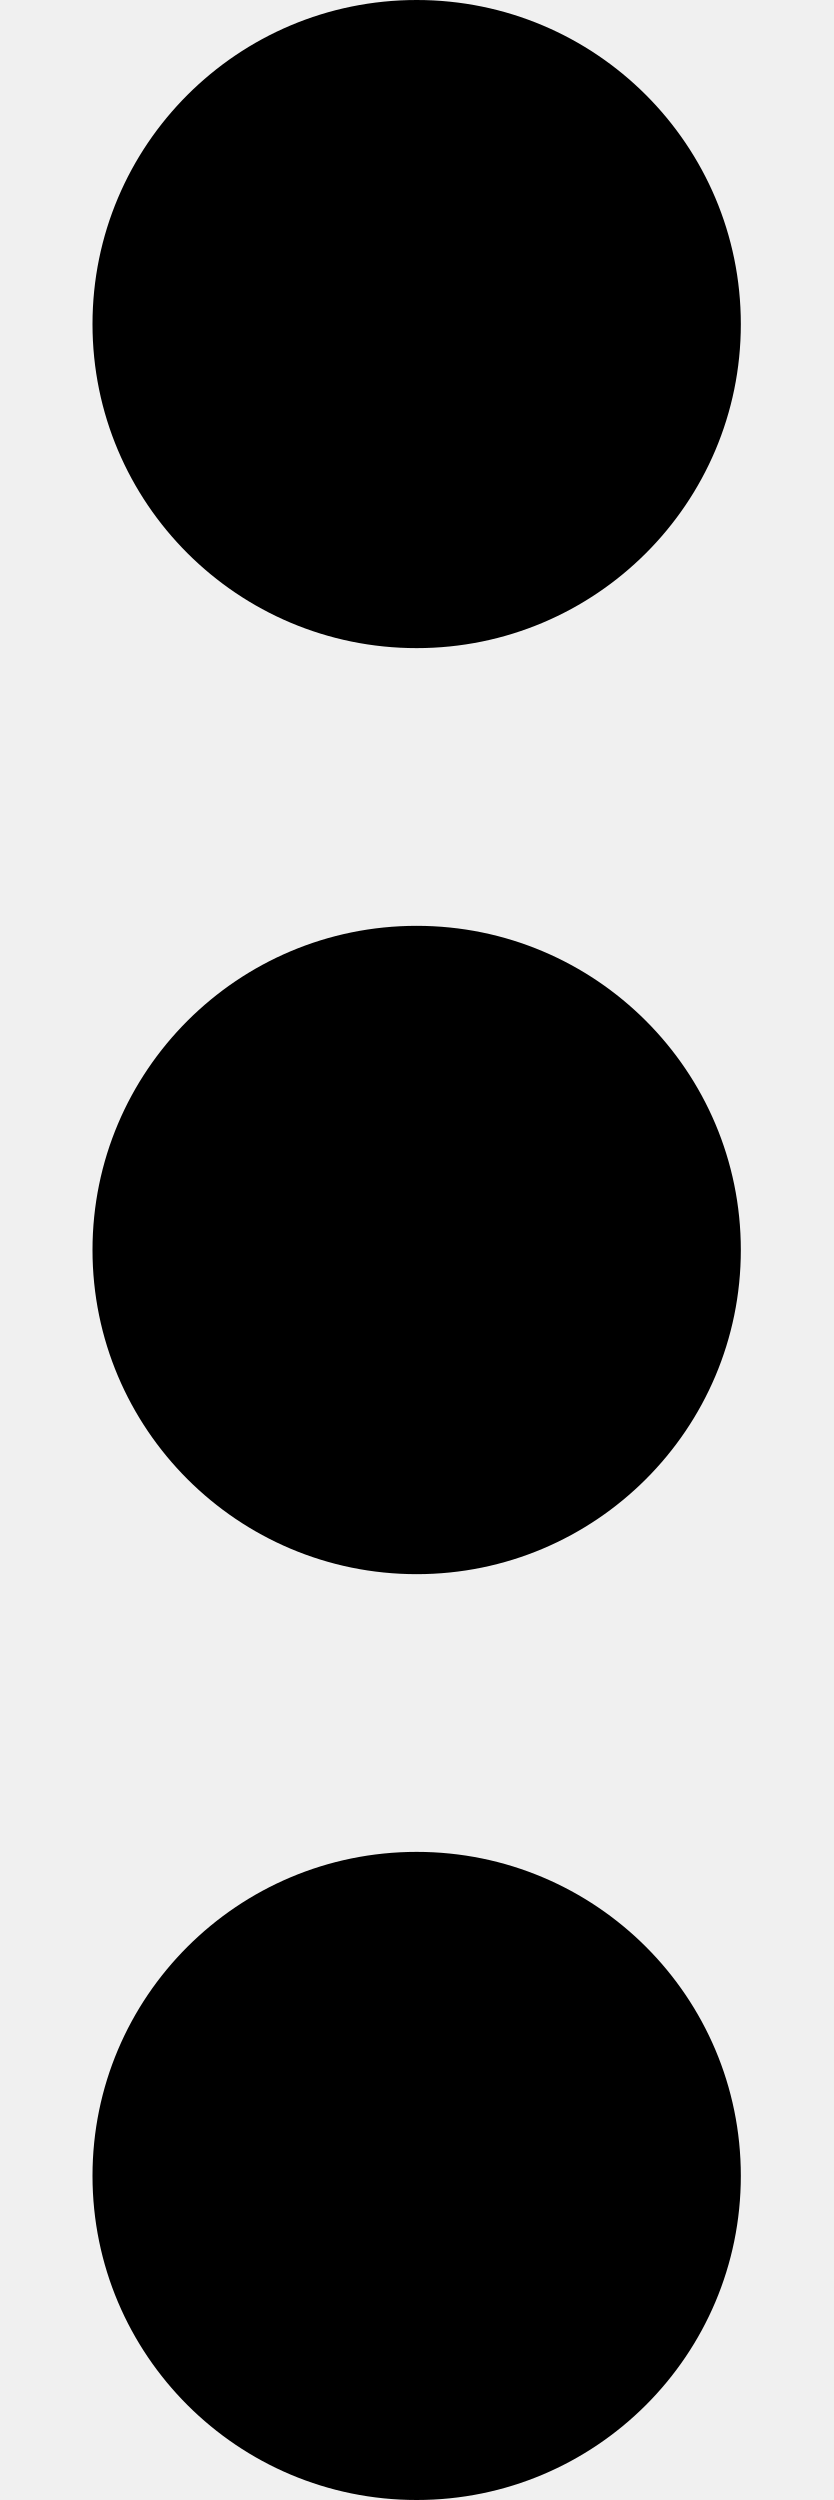
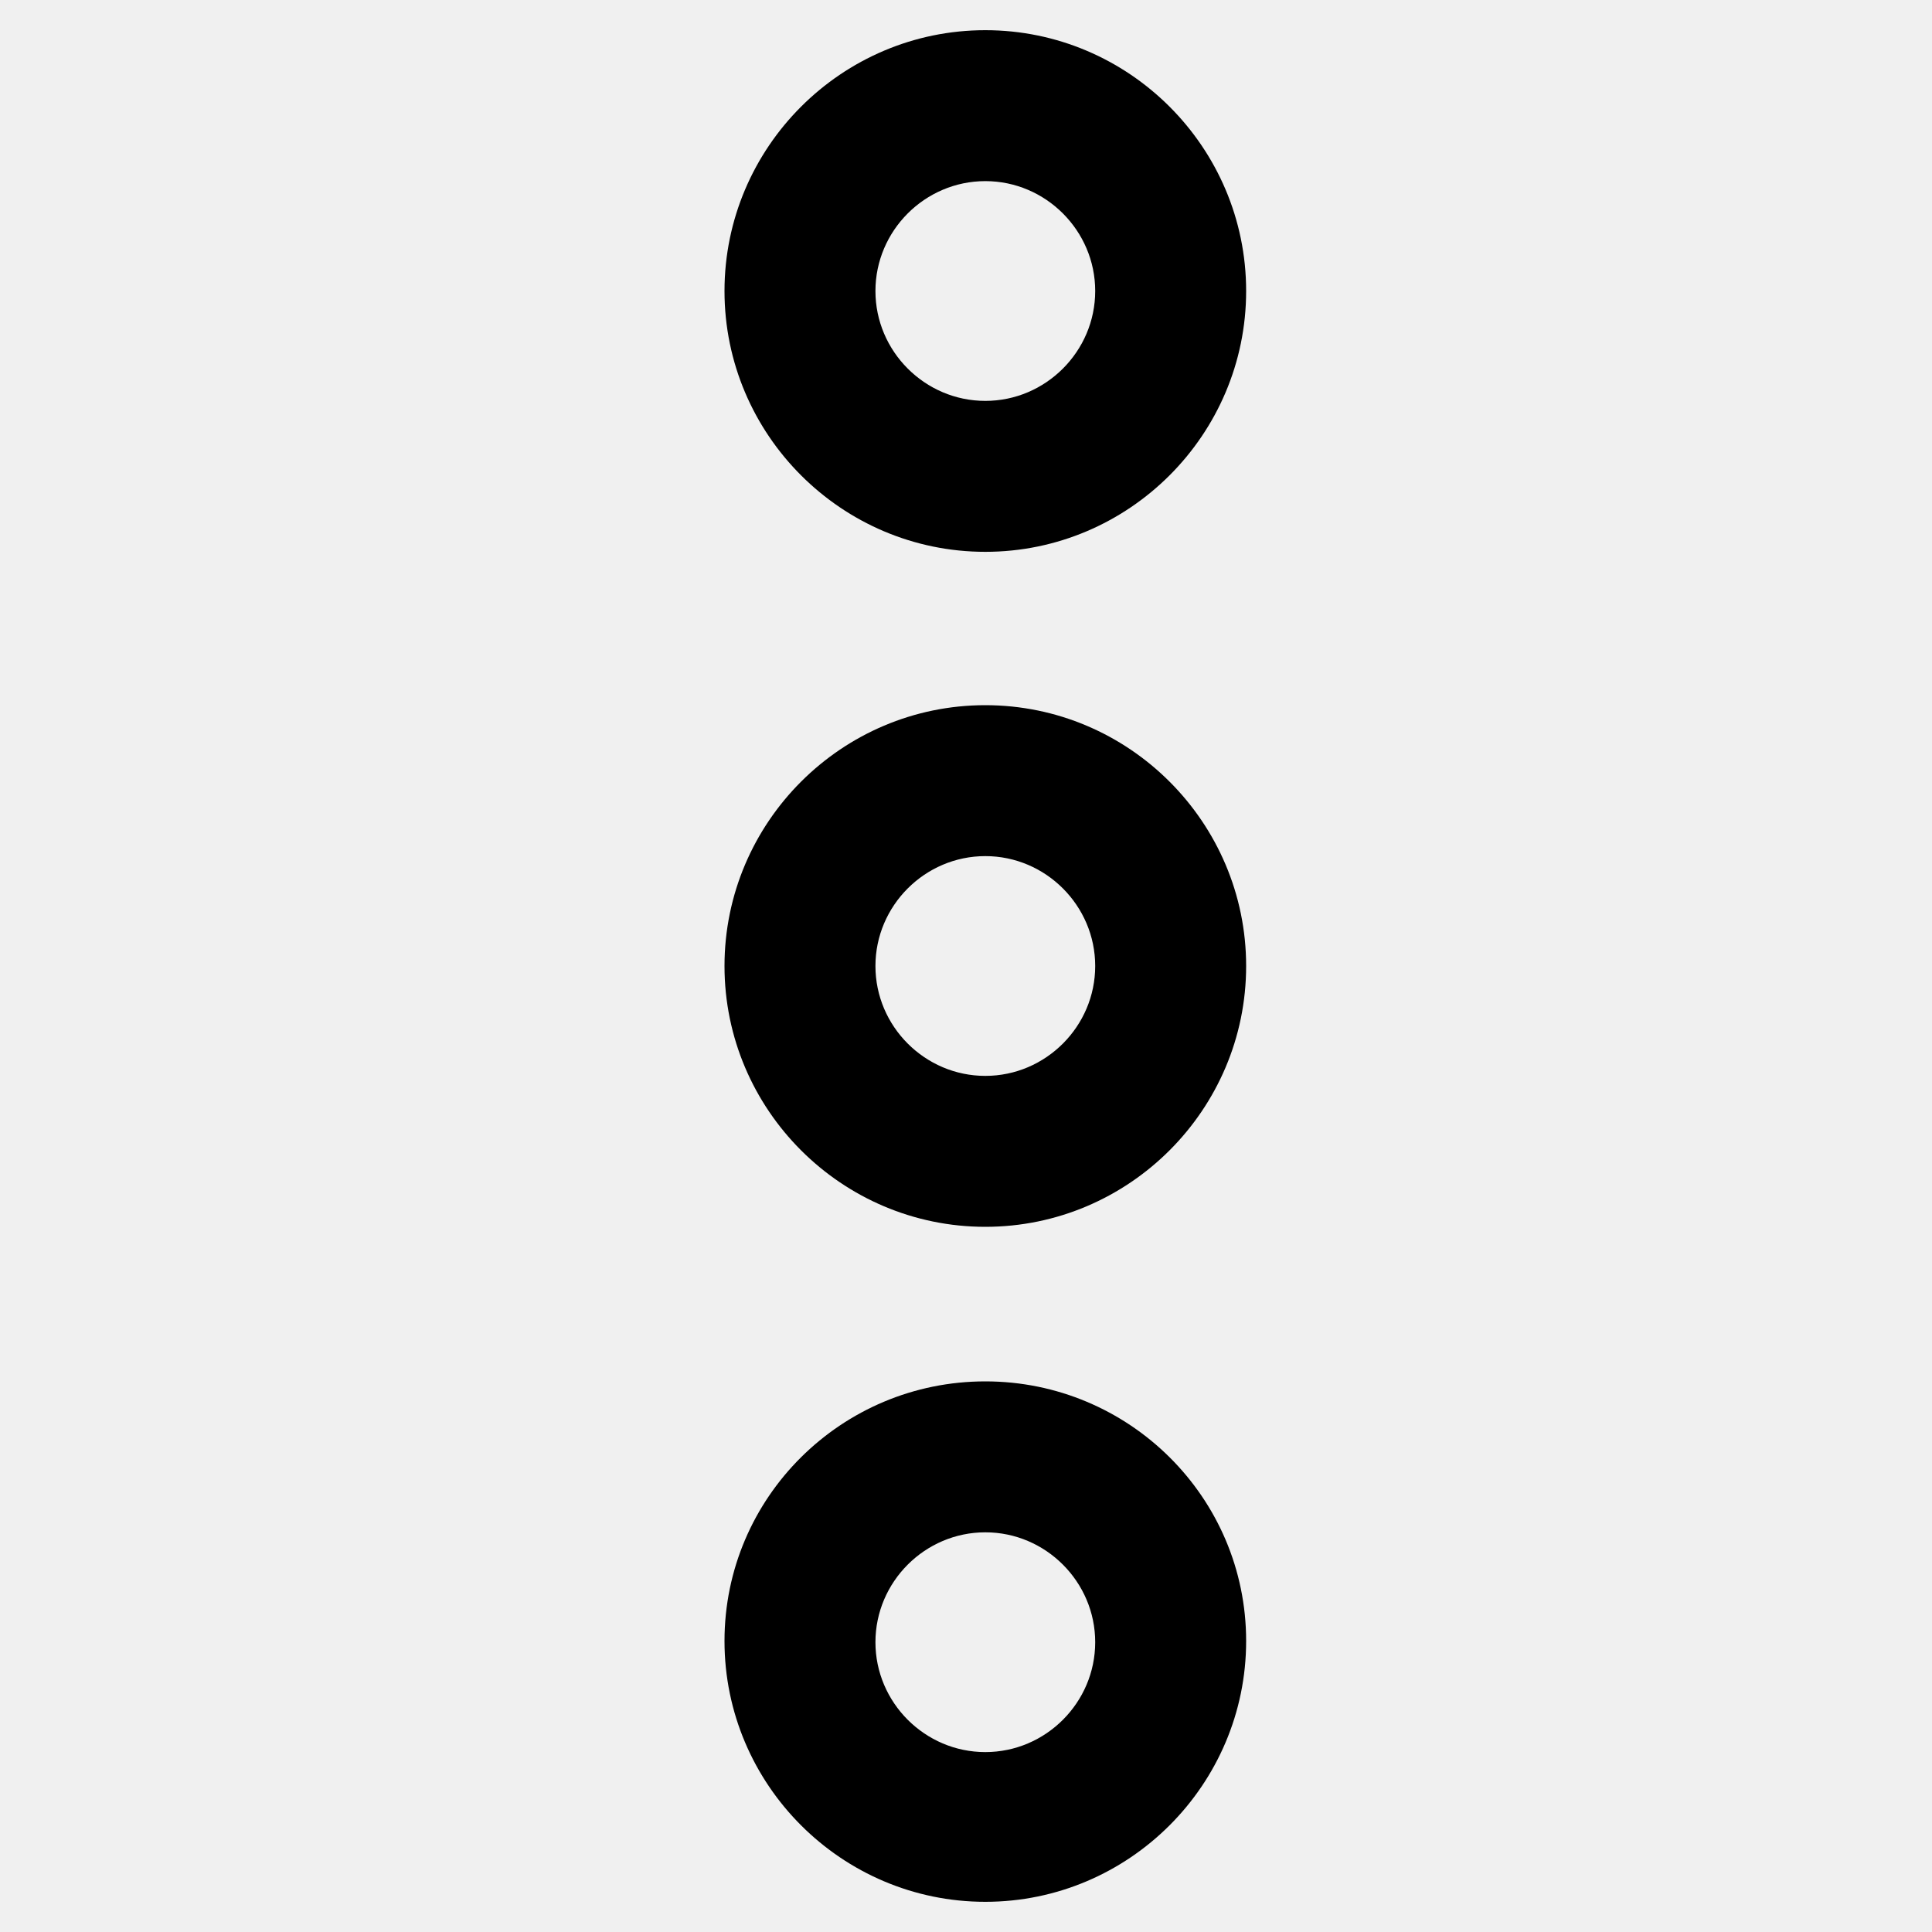
- <svg xmlns="http://www.w3.org/2000/svg" viewBox="0 0 4 12">
-   <path d="M2,3.111 C1.141,3.111 0.444,2.415 0.444,1.556 C0.444,0.696 1.141,0 2,0 C2.859,0 3.556,0.696 3.556,1.556 C3.556,2.415 2.859,3.111 2,3.111 Z M2,12 C1.141,12 0.444,11.304 0.444,10.444 C0.444,9.585 1.141,8.889 2,8.889 C2.859,8.889 3.556,9.585 3.556,10.444 C3.556,11.304 2.859,12 2,12 Z M2,7.556 C1.141,7.556 0.444,6.859 0.444,6 C0.444,5.141 1.141,4.444 2,4.444 C2.859,4.444 3.556,5.141 3.556,6 C3.556,6.859 2.859,7.556 2,7.556 Z" />
+ <svg xmlns="http://www.w3.org/2000/svg" viewBox="0 0 16 16" fill="none">
+   <mask id="mask0" mask-type="alpha" maskUnits="userSpaceOnUse" x="6" y="0" width="5" height="16">
+     <path d="M8.16 7.09C8.66 7.09 9.07 7.5 9.07 8C9.07 8.5 8.66 8.91 8.16 8.91C7.66 8.91 7.25 8.5 7.25 8C7.25 7.5 7.66 7.09 8.16 7.09ZM8.16 5.84C6.97 5.84 6 6.81 6 8C6 9.19 6.97 10.16 8.16 10.16C9.35 10.16 10.32 9.19 10.32 8C10.32 6.81 9.35 5.84 8.16 5.84Z" fill="white" />
+     <path d="M8.16 12.69C8.66 12.69 9.07 13.1 9.07 13.6C9.07 14.1 8.66 14.51 8.16 14.51C7.66 14.51 7.25 14.1 7.25 13.6C7.25 13.1 7.66 12.69 8.16 12.69ZM8.16 11.44C6.97 11.44 6 12.4 6 13.59C6 14.78 6.97 15.75 8.16 15.75C9.35 15.75 10.32 14.78 10.32 13.59C10.32 12.4 9.35 11.44 8.16 11.44Z" fill="white" />
+     <path d="M8.16 1.5C8.66 1.5 9.07 1.91 9.07 2.41C9.07 2.91 8.66 3.32 8.16 3.32C7.66 3.32 7.25 2.91 7.25 2.41C7.25 1.91 7.66 1.5 8.16 1.5ZM8.16 0.25C6.97 0.25 6 1.22 6 2.41C6 3.6 6.97 4.57 8.16 4.57C9.35 4.57 10.32 3.6 10.32 2.41C10.32 1.22 9.35 0.25 8.16 0.25Z" fill="white" />
+   </mask>
+   <g mask="url(#mask0)">
+     <rect width="16" height="16" fill="currentColor" />
+   </g>
</svg>
